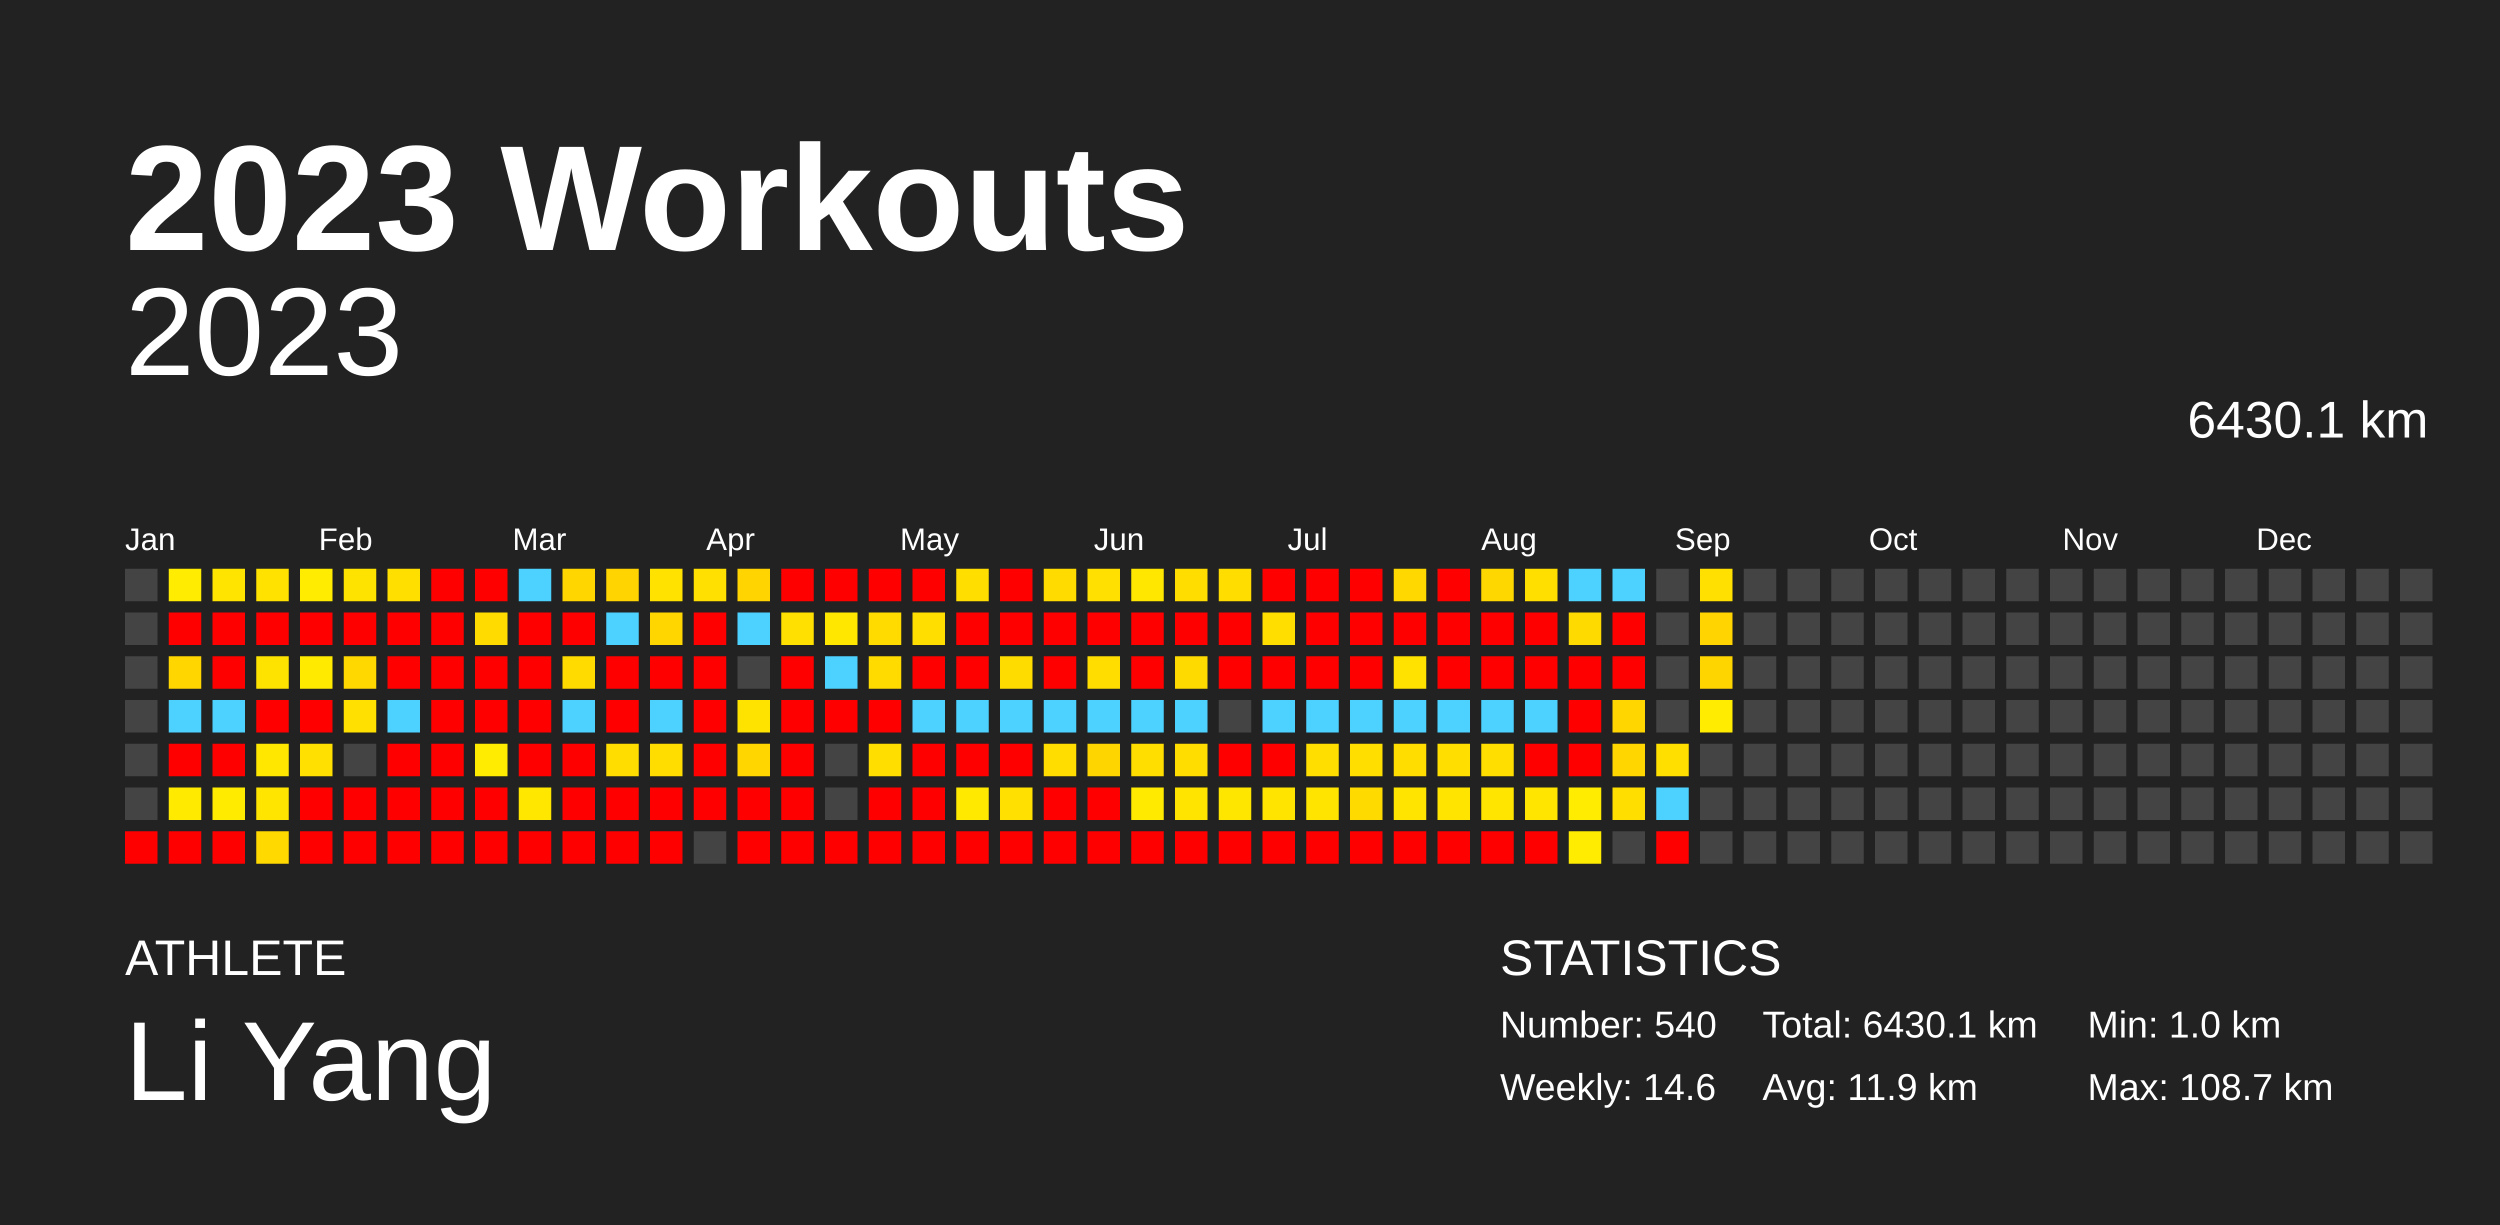
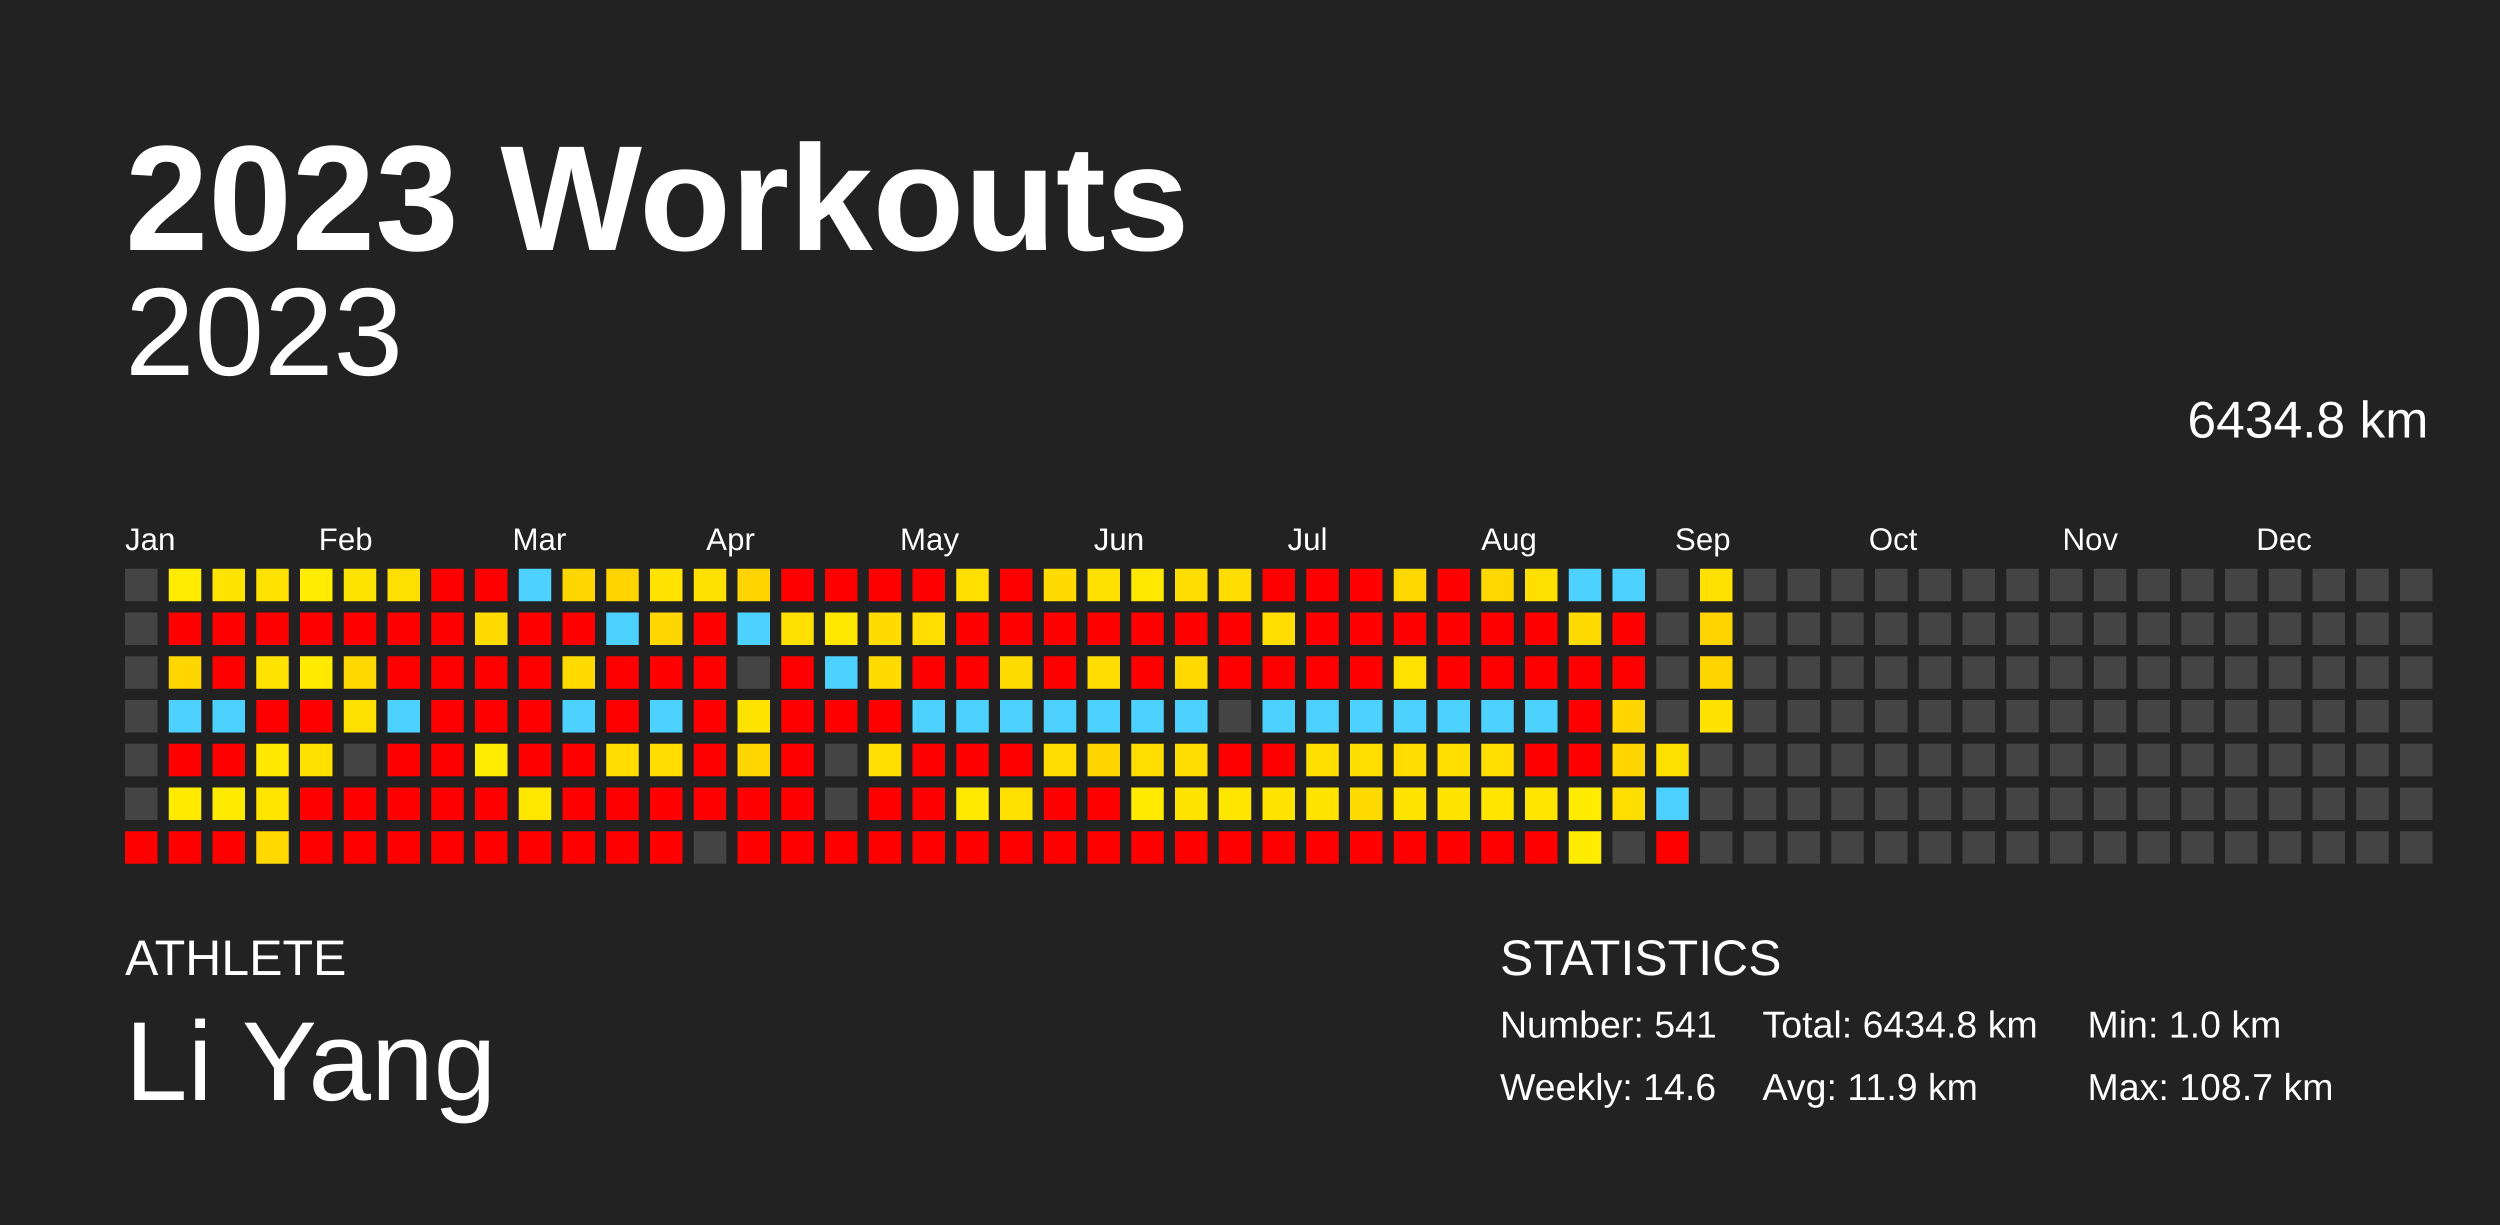
<svg xmlns="http://www.w3.org/2000/svg" baseProfile="full" height="98mm" version="1.1" viewBox="0,0,200,98" width="200mm">
  <defs />
  <rect fill="#222222" height="98" width="200" x="0" y="0" />
  <text fill="#FFFFFF" style="font-size:12px; font-family:Arial; font-weight:bold;" x="10" y="20">2023 Workouts</text>
  <text fill="#FFFFFF" style="font-size:4px; font-family:Arial" x="10" y="78">ATHLETE</text>
  <text fill="#FFFFFF" style="font-size:9px; font-family:Arial" x="10" y="88">Li Yang</text>
  <text fill="#FFFFFF" style="font-size:4px; font-family:Arial" x="120" y="78">STATISTICS</text>
-   <text fill="#FFFFFF" style="font-size:3px; font-family:Arial" x="120" y="83">Number: 540</text>
+   <text fill="#FFFFFF" style="font-size:3px; font-family:Arial" x="120" y="83">Number: 541</text>
  <text fill="#FFFFFF" style="font-size:3px; font-family:Arial" x="120" y="88">Weekly: 14.6</text>
-   <text fill="#FFFFFF" style="font-size:3px; font-family:Arial" x="141" y="83">Total: 6430.1 km</text>
+   <text fill="#FFFFFF" style="font-size:3px; font-family:Arial" x="141" y="83">Total: 6434.8 km</text>
  <text fill="#FFFFFF" style="font-size:3px; font-family:Arial" x="141" y="88">Avg: 11.9 km</text>
  <text fill="#FFFFFF" style="font-size:3px; font-family:Arial" x="167" y="83">Min: 1.0 km</text>
  <text fill="#FFFFFF" style="font-size:3px; font-family:Arial" x="167" y="88">Max: 108.7 km</text>
  <text alignment-baseline="hanging" fill="#FFFFFF" style="font-size:10.0px; font-family:Arial;" x="10" y="30">2023</text>
-   <text alignment-baseline="hanging" fill="#FFFFFF" style="font-size:4.125px; font-family:Arial;" x="175" y="35">6430.1 km</text>
+   <text alignment-baseline="hanging" fill="#FFFFFF" style="font-size:4.125px; font-family:Arial;" x="175" y="35">6434.8 km</text>
  <text fill="#FFFFFF" style="font-size:2.5px; font-family:Arial" x="10.0" y="44">Jan</text>
  <text fill="#FFFFFF" style="font-size:2.5px; font-family:Arial" x="25.5" y="44">Feb</text>
  <text fill="#FFFFFF" style="font-size:2.5px; font-family:Arial" x="41.0" y="44">Mar</text>
  <text fill="#FFFFFF" style="font-size:2.5px; font-family:Arial" x="56.5" y="44">Apr</text>
  <text fill="#FFFFFF" style="font-size:2.5px; font-family:Arial" x="72.0" y="44">May</text>
  <text fill="#FFFFFF" style="font-size:2.5px; font-family:Arial" x="87.5" y="44">Jun</text>
  <text fill="#FFFFFF" style="font-size:2.5px; font-family:Arial" x="103.0" y="44">Jul</text>
  <text fill="#FFFFFF" style="font-size:2.5px; font-family:Arial" x="118.5" y="44">Aug</text>
  <text fill="#FFFFFF" style="font-size:2.5px; font-family:Arial" x="134.0" y="44">Sep</text>
  <text fill="#FFFFFF" style="font-size:2.5px; font-family:Arial" x="149.5" y="44">Oct</text>
  <text fill="#FFFFFF" style="font-size:2.5px; font-family:Arial" x="165.0" y="44">Nov</text>
  <text fill="#FFFFFF" style="font-size:2.5px; font-family:Arial" x="180.5" y="44">Dec</text>
  <rect fill="#444444" height="2.6" width="2.6" x="10.0" y="45.5" />
  <rect fill="#444444" height="2.6" width="2.6" x="10.0" y="49.0" />
  <rect fill="#444444" height="2.6" width="2.6" x="10.0" y="52.5" />
  <rect fill="#444444" height="2.6" width="2.6" x="10.0" y="56.0" />
  <rect fill="#444444" height="2.6" width="2.6" x="10.0" y="59.5" />
  <rect fill="#444444" height="2.6" width="2.6" x="10.0" y="63.0" />
  <rect fill="red" height="2.6" width="2.6" x="10.0" y="66.5" />
  <rect fill="#ffec00" height="2.6" width="2.6" x="13.5" y="45.5" />
  <rect fill="red" height="2.6" width="2.6" x="13.5" y="49.0" />
  <rect fill="#ffd600" height="2.6" width="2.6" x="13.5" y="52.5" />
  <rect fill="#4dd2ff" height="2.6" width="2.6" x="13.5" y="56.0" />
  <rect fill="red" height="2.6" width="2.6" x="13.5" y="59.5" />
  <rect fill="#ffea00" height="2.6" width="2.6" x="13.5" y="63.0" />
  <rect fill="red" height="2.6" width="2.6" x="13.5" y="66.5" />
  <rect fill="#ffe400" height="2.6" width="2.6" x="17.0" y="45.5" />
  <rect fill="red" height="2.6" width="2.6" x="17.0" y="49.0" />
  <rect fill="red" height="2.6" width="2.6" x="17.0" y="52.5" />
  <rect fill="#4dd2ff" height="2.6" width="2.6" x="17.0" y="56.0" />
  <rect fill="red" height="2.6" width="2.6" x="17.0" y="59.5" />
  <rect fill="#ffeb00" height="2.6" width="2.6" x="17.0" y="63.0" />
  <rect fill="red" height="2.6" width="2.6" x="17.0" y="66.5" />
  <rect fill="#ffe200" height="2.6" width="2.6" x="20.5" y="45.5" />
  <rect fill="red" height="2.6" width="2.6" x="20.5" y="49.0" />
  <rect fill="#ffe300" height="2.6" width="2.6" x="20.5" y="52.5" />
  <rect fill="red" height="2.6" width="2.6" x="20.5" y="56.0" />
  <rect fill="#ffe700" height="2.6" width="2.6" x="20.5" y="59.5" />
  <rect fill="#ffe500" height="2.6" width="2.6" x="20.5" y="63.0" />
  <rect fill="#ffd900" height="2.6" width="2.6" x="20.5" y="66.5" />
  <rect fill="#ffec00" height="2.6" width="2.6" x="24.0" y="45.5" />
  <rect fill="red" height="2.6" width="2.6" x="24.0" y="49.0" />
  <rect fill="#ffea00" height="2.6" width="2.6" x="24.0" y="52.5" />
  <rect fill="red" height="2.6" width="2.6" x="24.0" y="56.0" />
  <rect fill="#ffe000" height="2.6" width="2.6" x="24.0" y="59.5" />
  <rect fill="red" height="2.6" width="2.6" x="24.0" y="63.0" />
  <rect fill="red" height="2.6" width="2.6" x="24.0" y="66.5" />
  <rect fill="#ffe300" height="2.6" width="2.6" x="27.5" y="45.5" />
  <rect fill="red" height="2.6" width="2.6" x="27.5" y="49.0" />
  <rect fill="#ffd800" height="2.6" width="2.6" x="27.5" y="52.5" />
  <rect fill="#ffe000" height="2.6" width="2.6" x="27.5" y="56.0" />
  <rect fill="#444444" height="2.6" width="2.6" x="27.5" y="59.5" />
  <rect fill="red" height="2.6" width="2.6" x="27.5" y="63.0" />
  <rect fill="red" height="2.6" width="2.6" x="27.5" y="66.5" />
  <rect fill="#ffdf00" height="2.6" width="2.6" x="31.0" y="45.5" />
  <rect fill="red" height="2.6" width="2.6" x="31.0" y="49.0" />
  <rect fill="red" height="2.6" width="2.6" x="31.0" y="52.5" />
  <rect fill="#4dd2ff" height="2.6" width="2.6" x="31.0" y="56.0" />
  <rect fill="red" height="2.6" width="2.6" x="31.0" y="59.5" />
  <rect fill="red" height="2.6" width="2.6" x="31.0" y="63.0" />
  <rect fill="red" height="2.6" width="2.6" x="31.0" y="66.5" />
  <rect fill="red" height="2.6" width="2.6" x="34.5" y="45.5" />
  <rect fill="red" height="2.6" width="2.6" x="34.5" y="49.0" />
  <rect fill="red" height="2.6" width="2.6" x="34.5" y="52.5" />
  <rect fill="red" height="2.6" width="2.6" x="34.5" y="56.0" />
  <rect fill="red" height="2.6" width="2.6" x="34.5" y="59.5" />
  <rect fill="red" height="2.6" width="2.6" x="34.5" y="63.0" />
  <rect fill="red" height="2.6" width="2.6" x="34.5" y="66.5" />
  <rect fill="red" height="2.6" width="2.6" x="38.0" y="45.5" />
  <rect fill="#ffdb00" height="2.6" width="2.6" x="38.0" y="49.0" />
  <rect fill="red" height="2.6" width="2.6" x="38.0" y="52.5" />
  <rect fill="red" height="2.6" width="2.6" x="38.0" y="56.0" />
  <rect fill="#ffec00" height="2.6" width="2.6" x="38.0" y="59.5" />
  <rect fill="red" height="2.6" width="2.6" x="38.0" y="63.0" />
  <rect fill="red" height="2.6" width="2.6" x="38.0" y="66.5" />
  <rect fill="#4dd2ff" height="2.6" width="2.6" x="41.5" y="45.5" />
  <rect fill="red" height="2.6" width="2.6" x="41.5" y="49.0" />
  <rect fill="red" height="2.6" width="2.6" x="41.5" y="52.5" />
  <rect fill="red" height="2.6" width="2.6" x="41.5" y="56.0" />
  <rect fill="red" height="2.6" width="2.6" x="41.5" y="59.5" />
  <rect fill="#ffe700" height="2.6" width="2.6" x="41.5" y="63.0" />
  <rect fill="red" height="2.6" width="2.6" x="41.5" y="66.5" />
  <rect fill="#ffd600" height="2.6" width="2.6" x="45.0" y="45.5" />
  <rect fill="red" height="2.6" width="2.6" x="45.0" y="49.0" />
  <rect fill="#ffdb00" height="2.6" width="2.6" x="45.0" y="52.5" />
  <rect fill="#4dd2ff" height="2.6" width="2.6" x="45.0" y="56.0" />
  <rect fill="red" height="2.6" width="2.6" x="45.0" y="59.5" />
  <rect fill="red" height="2.6" width="2.6" x="45.0" y="63.0" />
  <rect fill="red" height="2.6" width="2.6" x="45.0" y="66.5" />
  <rect fill="#ffd400" height="2.6" width="2.6" x="48.5" y="45.5" />
  <rect fill="#4dd2ff" height="2.6" width="2.6" x="48.5" y="49.0" />
  <rect fill="red" height="2.6" width="2.6" x="48.5" y="52.5" />
  <rect fill="red" height="2.6" width="2.6" x="48.5" y="56.0" />
  <rect fill="#ffdd00" height="2.6" width="2.6" x="48.5" y="59.5" />
  <rect fill="red" height="2.6" width="2.6" x="48.5" y="63.0" />
  <rect fill="red" height="2.6" width="2.6" x="48.5" y="66.5" />
  <rect fill="#ffe200" height="2.6" width="2.6" x="52.0" y="45.5" />
  <rect fill="#ffd600" height="2.6" width="2.6" x="52.0" y="49.0" />
  <rect fill="red" height="2.6" width="2.6" x="52.0" y="52.5" />
  <rect fill="#4dd2ff" height="2.6" width="2.6" x="52.0" y="56.0" />
  <rect fill="#ffdd00" height="2.6" width="2.6" x="52.0" y="59.5" />
  <rect fill="red" height="2.6" width="2.6" x="52.0" y="63.0" />
  <rect fill="red" height="2.6" width="2.6" x="52.0" y="66.5" />
  <rect fill="#ffe000" height="2.6" width="2.6" x="55.5" y="45.5" />
  <rect fill="red" height="2.6" width="2.6" x="55.5" y="49.0" />
  <rect fill="red" height="2.6" width="2.6" x="55.5" y="52.5" />
  <rect fill="red" height="2.6" width="2.6" x="55.5" y="56.0" />
  <rect fill="red" height="2.6" width="2.6" x="55.5" y="59.5" />
  <rect fill="red" height="2.6" width="2.6" x="55.5" y="63.0" />
  <rect fill="#444444" height="2.6" width="2.6" x="55.5" y="66.5" />
  <rect fill="#ffd400" height="2.6" width="2.6" x="59.0" y="45.5" />
  <rect fill="#4dd2ff" height="2.6" width="2.6" x="59.0" y="49.0" />
  <rect fill="#444444" height="2.6" width="2.6" x="59.0" y="52.5" />
  <rect fill="#ffe300" height="2.6" width="2.6" x="59.0" y="56.0" />
  <rect fill="#ffd600" height="2.6" width="2.6" x="59.0" y="59.5" />
  <rect fill="red" height="2.6" width="2.6" x="59.0" y="63.0" />
  <rect fill="red" height="2.6" width="2.6" x="59.0" y="66.5" />
  <rect fill="red" height="2.6" width="2.6" x="62.5" y="45.5" />
  <rect fill="#ffe000" height="2.6" width="2.6" x="62.5" y="49.0" />
  <rect fill="red" height="2.6" width="2.6" x="62.5" y="52.5" />
  <rect fill="red" height="2.6" width="2.6" x="62.5" y="56.0" />
  <rect fill="red" height="2.6" width="2.6" x="62.5" y="59.5" />
  <rect fill="red" height="2.6" width="2.6" x="62.5" y="63.0" />
  <rect fill="red" height="2.6" width="2.6" x="62.5" y="66.5" />
  <rect fill="red" height="2.6" width="2.6" x="66.0" y="45.5" />
  <rect fill="#ffe700" height="2.6" width="2.6" x="66.0" y="49.0" />
  <rect fill="#4dd2ff" height="2.6" width="2.6" x="66.0" y="52.5" />
  <rect fill="red" height="2.6" width="2.6" x="66.0" y="56.0" />
  <rect fill="#444444" height="2.6" width="2.6" x="66.0" y="59.5" />
  <rect fill="#444444" height="2.6" width="2.6" x="66.0" y="63.0" />
  <rect fill="red" height="2.6" width="2.6" x="66.0" y="66.5" />
  <rect fill="red" height="2.6" width="2.6" x="69.5" y="45.5" />
  <rect fill="#ffdb00" height="2.6" width="2.6" x="69.5" y="49.0" />
  <rect fill="#ffdb00" height="2.6" width="2.6" x="69.5" y="52.5" />
  <rect fill="red" height="2.6" width="2.6" x="69.5" y="56.0" />
  <rect fill="#ffde00" height="2.6" width="2.6" x="69.5" y="59.5" />
  <rect fill="red" height="2.6" width="2.6" x="69.5" y="63.0" />
  <rect fill="red" height="2.6" width="2.6" x="69.5" y="66.5" />
  <rect fill="red" height="2.6" width="2.6" x="73.0" y="45.5" />
  <rect fill="#ffde00" height="2.6" width="2.6" x="73.0" y="49.0" />
  <rect fill="red" height="2.6" width="2.6" x="73.0" y="52.5" />
  <rect fill="#4dd2ff" height="2.6" width="2.6" x="73.0" y="56.0" />
  <rect fill="red" height="2.6" width="2.6" x="73.0" y="59.5" />
  <rect fill="red" height="2.6" width="2.6" x="73.0" y="63.0" />
  <rect fill="red" height="2.6" width="2.6" x="73.0" y="66.5" />
  <rect fill="#ffde00" height="2.6" width="2.6" x="76.5" y="45.5" />
  <rect fill="red" height="2.6" width="2.6" x="76.5" y="49.0" />
  <rect fill="red" height="2.6" width="2.6" x="76.5" y="52.5" />
  <rect fill="#4dd2ff" height="2.6" width="2.6" x="76.5" y="56.0" />
  <rect fill="red" height="2.6" width="2.6" x="76.5" y="59.5" />
  <rect fill="#ffe900" height="2.6" width="2.6" x="76.5" y="63.0" />
  <rect fill="red" height="2.6" width="2.6" x="76.5" y="66.5" />
  <rect fill="red" height="2.6" width="2.6" x="80.0" y="45.5" />
  <rect fill="red" height="2.6" width="2.6" x="80.0" y="49.0" />
  <rect fill="#ffdc00" height="2.6" width="2.6" x="80.0" y="52.5" />
  <rect fill="#4dd2ff" height="2.6" width="2.6" x="80.0" y="56.0" />
  <rect fill="red" height="2.6" width="2.6" x="80.0" y="59.5" />
  <rect fill="#ffe000" height="2.6" width="2.6" x="80.0" y="63.0" />
  <rect fill="red" height="2.6" width="2.6" x="80.0" y="66.5" />
  <rect fill="#ffdb00" height="2.6" width="2.6" x="83.5" y="45.5" />
  <rect fill="red" height="2.6" width="2.6" x="83.5" y="49.0" />
  <rect fill="red" height="2.6" width="2.6" x="83.5" y="52.5" />
  <rect fill="#4dd2ff" height="2.6" width="2.6" x="83.5" y="56.0" />
  <rect fill="#ffdd00" height="2.6" width="2.6" x="83.5" y="59.5" />
  <rect fill="red" height="2.6" width="2.6" x="83.5" y="63.0" />
  <rect fill="red" height="2.6" width="2.6" x="83.5" y="66.5" />
  <rect fill="#ffe000" height="2.6" width="2.6" x="87.0" y="45.5" />
  <rect fill="red" height="2.6" width="2.6" x="87.0" y="49.0" />
  <rect fill="#ffdd00" height="2.6" width="2.6" x="87.0" y="52.5" />
  <rect fill="#4dd2ff" height="2.6" width="2.6" x="87.0" y="56.0" />
  <rect fill="#ffd500" height="2.6" width="2.6" x="87.0" y="59.5" />
  <rect fill="red" height="2.6" width="2.6" x="87.0" y="63.0" />
  <rect fill="red" height="2.6" width="2.6" x="87.0" y="66.5" />
  <rect fill="#ffe700" height="2.6" width="2.6" x="90.5" y="45.5" />
  <rect fill="red" height="2.6" width="2.6" x="90.5" y="49.0" />
  <rect fill="red" height="2.6" width="2.6" x="90.5" y="52.5" />
  <rect fill="#4dd2ff" height="2.6" width="2.6" x="90.5" y="56.0" />
  <rect fill="#ffde00" height="2.6" width="2.6" x="90.5" y="59.5" />
  <rect fill="#ffea00" height="2.6" width="2.6" x="90.5" y="63.0" />
  <rect fill="red" height="2.6" width="2.6" x="90.5" y="66.5" />
  <rect fill="#ffdd00" height="2.6" width="2.6" x="94.0" y="45.5" />
  <rect fill="red" height="2.6" width="2.6" x="94.0" y="49.0" />
  <rect fill="#ffda00" height="2.6" width="2.6" x="94.0" y="52.5" />
  <rect fill="#4dd2ff" height="2.6" width="2.6" x="94.0" y="56.0" />
  <rect fill="#ffdd00" height="2.6" width="2.6" x="94.0" y="59.5" />
  <rect fill="#ffe400" height="2.6" width="2.6" x="94.0" y="63.0" />
  <rect fill="red" height="2.6" width="2.6" x="94.0" y="66.5" />
  <rect fill="#ffdd00" height="2.6" width="2.6" x="97.5" y="45.5" />
  <rect fill="red" height="2.6" width="2.6" x="97.5" y="49.0" />
  <rect fill="red" height="2.6" width="2.6" x="97.5" y="52.5" />
  <rect fill="#444444" height="2.6" width="2.6" x="97.5" y="56.0" />
  <rect fill="red" height="2.6" width="2.6" x="97.5" y="59.5" />
  <rect fill="#ffe600" height="2.6" width="2.6" x="97.5" y="63.0" />
  <rect fill="red" height="2.6" width="2.6" x="97.5" y="66.5" />
  <rect fill="red" height="2.6" width="2.6" x="101.0" y="45.5" />
  <rect fill="#ffde00" height="2.6" width="2.6" x="101.0" y="49.0" />
  <rect fill="red" height="2.6" width="2.6" x="101.0" y="52.5" />
  <rect fill="#4dd2ff" height="2.6" width="2.6" x="101.0" y="56.0" />
  <rect fill="red" height="2.6" width="2.6" x="101.0" y="59.5" />
  <rect fill="#ffe400" height="2.6" width="2.6" x="101.0" y="63.0" />
  <rect fill="red" height="2.6" width="2.6" x="101.0" y="66.5" />
  <rect fill="red" height="2.6" width="2.6" x="104.5" y="45.5" />
  <rect fill="red" height="2.6" width="2.6" x="104.5" y="49.0" />
  <rect fill="red" height="2.6" width="2.6" x="104.5" y="52.5" />
  <rect fill="#4dd2ff" height="2.6" width="2.6" x="104.5" y="56.0" />
  <rect fill="#ffde00" height="2.6" width="2.6" x="104.5" y="59.5" />
  <rect fill="#ffe400" height="2.6" width="2.6" x="104.5" y="63.0" />
  <rect fill="red" height="2.6" width="2.6" x="104.5" y="66.5" />
  <rect fill="red" height="2.6" width="2.6" x="108.0" y="45.5" />
  <rect fill="red" height="2.6" width="2.6" x="108.0" y="49.0" />
  <rect fill="red" height="2.6" width="2.6" x="108.0" y="52.5" />
  <rect fill="#4dd2ff" height="2.6" width="2.6" x="108.0" y="56.0" />
  <rect fill="#ffde00" height="2.6" width="2.6" x="108.0" y="59.5" />
  <rect fill="#ffda00" height="2.6" width="2.6" x="108.0" y="63.0" />
  <rect fill="red" height="2.6" width="2.6" x="108.0" y="66.5" />
  <rect fill="#ffd800" height="2.6" width="2.6" x="111.5" y="45.5" />
  <rect fill="red" height="2.6" width="2.6" x="111.5" y="49.0" />
  <rect fill="#ffe200" height="2.6" width="2.6" x="111.5" y="52.5" />
  <rect fill="#4dd2ff" height="2.6" width="2.6" x="111.5" y="56.0" />
  <rect fill="#ffdd00" height="2.6" width="2.6" x="111.5" y="59.5" />
  <rect fill="#ffe400" height="2.6" width="2.6" x="111.5" y="63.0" />
  <rect fill="red" height="2.6" width="2.6" x="111.5" y="66.5" />
  <rect fill="red" height="2.6" width="2.6" x="115.0" y="45.5" />
  <rect fill="red" height="2.6" width="2.6" x="115.0" y="49.0" />
  <rect fill="red" height="2.6" width="2.6" x="115.0" y="52.5" />
  <rect fill="#4dd2ff" height="2.6" width="2.6" x="115.0" y="56.0" />
  <rect fill="#ffde00" height="2.6" width="2.6" x="115.0" y="59.5" />
  <rect fill="#ffe400" height="2.6" width="2.6" x="115.0" y="63.0" />
  <rect fill="red" height="2.6" width="2.6" x="115.0" y="66.5" />
  <rect fill="#ffd700" height="2.6" width="2.6" x="118.5" y="45.5" />
  <rect fill="red" height="2.6" width="2.6" x="118.5" y="49.0" />
  <rect fill="red" height="2.6" width="2.6" x="118.5" y="52.5" />
  <rect fill="#4dd2ff" height="2.6" width="2.6" x="118.5" y="56.0" />
  <rect fill="#ffde00" height="2.6" width="2.6" x="118.5" y="59.5" />
  <rect fill="#ffe500" height="2.6" width="2.6" x="118.5" y="63.0" />
  <rect fill="red" height="2.6" width="2.6" x="118.5" y="66.5" />
  <rect fill="#ffdf00" height="2.6" width="2.6" x="122.0" y="45.5" />
  <rect fill="red" height="2.6" width="2.6" x="122.0" y="49.0" />
  <rect fill="red" height="2.6" width="2.6" x="122.0" y="52.5" />
  <rect fill="#4dd2ff" height="2.6" width="2.6" x="122.0" y="56.0" />
  <rect fill="red" height="2.6" width="2.6" x="122.0" y="59.5" />
  <rect fill="#ffe500" height="2.6" width="2.6" x="122.0" y="63.0" />
  <rect fill="red" height="2.6" width="2.6" x="122.0" y="66.5" />
  <rect fill="#4dd2ff" height="2.6" width="2.6" x="125.5" y="45.5" />
  <rect fill="#ffda00" height="2.6" width="2.6" x="125.5" y="49.0" />
  <rect fill="red" height="2.6" width="2.6" x="125.5" y="52.5" />
  <rect fill="red" height="2.6" width="2.6" x="125.5" y="56.0" />
  <rect fill="red" height="2.6" width="2.6" x="125.5" y="59.5" />
  <rect fill="#ffec00" height="2.6" width="2.6" x="125.5" y="63.0" />
  <rect fill="#ffec00" height="2.6" width="2.6" x="125.5" y="66.5" />
  <rect fill="#4dd2ff" height="2.6" width="2.6" x="129.0" y="45.5" />
  <rect fill="red" height="2.6" width="2.6" x="129.0" y="49.0" />
  <rect fill="red" height="2.6" width="2.6" x="129.0" y="52.5" />
  <rect fill="#ffd600" height="2.6" width="2.6" x="129.0" y="56.0" />
  <rect fill="#ffd600" height="2.6" width="2.6" x="129.0" y="59.5" />
  <rect fill="#ffde00" height="2.6" width="2.6" x="129.0" y="63.0" />
  <rect fill="#444444" height="2.6" width="2.6" x="129.0" y="66.5" />
  <rect fill="#444444" height="2.6" width="2.6" x="132.5" y="45.5" />
  <rect fill="#444444" height="2.6" width="2.6" x="132.5" y="49.0" />
  <rect fill="#444444" height="2.6" width="2.6" x="132.5" y="52.5" />
  <rect fill="#444444" height="2.6" width="2.6" x="132.5" y="56.0" />
  <rect fill="#ffdf00" height="2.6" width="2.6" x="132.5" y="59.5" />
  <rect fill="#4dd2ff" height="2.6" width="2.6" x="132.5" y="63.0" />
  <rect fill="red" height="2.6" width="2.6" x="132.5" y="66.5" />
  <rect fill="#ffe000" height="2.6" width="2.6" x="136.0" y="45.5" />
  <rect fill="#ffd400" height="2.6" width="2.6" x="136.0" y="49.0" />
  <rect fill="#ffd500" height="2.6" width="2.6" x="136.0" y="52.5" />
-   <rect fill="#ffec00" height="2.6" width="2.6" x="136.0" y="56.0" />
+   <rect fill="#ffe100" height="2.6" width="2.6" x="136.0" y="56.0" />
  <rect fill="#444444" height="2.6" width="2.6" x="136.0" y="59.5" />
  <rect fill="#444444" height="2.6" width="2.6" x="136.0" y="63.0" />
  <rect fill="#444444" height="2.6" width="2.6" x="136.0" y="66.5" />
  <rect fill="#444444" height="2.6" width="2.6" x="139.5" y="45.5" />
  <rect fill="#444444" height="2.6" width="2.6" x="139.5" y="49.0" />
  <rect fill="#444444" height="2.6" width="2.6" x="139.5" y="52.5" />
  <rect fill="#444444" height="2.6" width="2.6" x="139.5" y="56.0" />
  <rect fill="#444444" height="2.6" width="2.6" x="139.5" y="59.5" />
  <rect fill="#444444" height="2.6" width="2.6" x="139.5" y="63.0" />
  <rect fill="#444444" height="2.6" width="2.6" x="139.5" y="66.5" />
  <rect fill="#444444" height="2.6" width="2.6" x="143.0" y="45.5" />
  <rect fill="#444444" height="2.6" width="2.6" x="143.0" y="49.0" />
  <rect fill="#444444" height="2.6" width="2.6" x="143.0" y="52.5" />
  <rect fill="#444444" height="2.6" width="2.6" x="143.0" y="56.0" />
  <rect fill="#444444" height="2.6" width="2.6" x="143.0" y="59.5" />
  <rect fill="#444444" height="2.6" width="2.6" x="143.0" y="63.0" />
  <rect fill="#444444" height="2.6" width="2.6" x="143.0" y="66.5" />
  <rect fill="#444444" height="2.6" width="2.6" x="146.5" y="45.5" />
  <rect fill="#444444" height="2.6" width="2.6" x="146.5" y="49.0" />
  <rect fill="#444444" height="2.6" width="2.6" x="146.5" y="52.5" />
  <rect fill="#444444" height="2.6" width="2.6" x="146.5" y="56.0" />
  <rect fill="#444444" height="2.6" width="2.6" x="146.5" y="59.5" />
  <rect fill="#444444" height="2.6" width="2.6" x="146.5" y="63.0" />
  <rect fill="#444444" height="2.6" width="2.6" x="146.5" y="66.5" />
  <rect fill="#444444" height="2.6" width="2.6" x="150.0" y="45.5" />
  <rect fill="#444444" height="2.6" width="2.6" x="150.0" y="49.0" />
  <rect fill="#444444" height="2.6" width="2.6" x="150.0" y="52.5" />
  <rect fill="#444444" height="2.6" width="2.6" x="150.0" y="56.0" />
  <rect fill="#444444" height="2.6" width="2.6" x="150.0" y="59.5" />
  <rect fill="#444444" height="2.6" width="2.6" x="150.0" y="63.0" />
  <rect fill="#444444" height="2.6" width="2.6" x="150.0" y="66.5" />
  <rect fill="#444444" height="2.6" width="2.6" x="153.5" y="45.5" />
  <rect fill="#444444" height="2.6" width="2.6" x="153.5" y="49.0" />
  <rect fill="#444444" height="2.6" width="2.6" x="153.5" y="52.5" />
  <rect fill="#444444" height="2.6" width="2.6" x="153.5" y="56.0" />
  <rect fill="#444444" height="2.6" width="2.6" x="153.5" y="59.5" />
  <rect fill="#444444" height="2.6" width="2.6" x="153.5" y="63.0" />
  <rect fill="#444444" height="2.6" width="2.6" x="153.5" y="66.5" />
  <rect fill="#444444" height="2.6" width="2.6" x="157.0" y="45.5" />
  <rect fill="#444444" height="2.6" width="2.6" x="157.0" y="49.0" />
  <rect fill="#444444" height="2.6" width="2.6" x="157.0" y="52.5" />
  <rect fill="#444444" height="2.6" width="2.6" x="157.0" y="56.0" />
  <rect fill="#444444" height="2.6" width="2.6" x="157.0" y="59.5" />
  <rect fill="#444444" height="2.6" width="2.6" x="157.0" y="63.0" />
  <rect fill="#444444" height="2.6" width="2.6" x="157.0" y="66.5" />
  <rect fill="#444444" height="2.6" width="2.6" x="160.5" y="45.5" />
  <rect fill="#444444" height="2.6" width="2.6" x="160.5" y="49.0" />
  <rect fill="#444444" height="2.6" width="2.6" x="160.5" y="52.5" />
  <rect fill="#444444" height="2.6" width="2.6" x="160.5" y="56.0" />
  <rect fill="#444444" height="2.6" width="2.6" x="160.5" y="59.5" />
  <rect fill="#444444" height="2.6" width="2.6" x="160.5" y="63.0" />
  <rect fill="#444444" height="2.6" width="2.6" x="160.5" y="66.5" />
  <rect fill="#444444" height="2.6" width="2.6" x="164.0" y="45.5" />
  <rect fill="#444444" height="2.6" width="2.6" x="164.0" y="49.0" />
  <rect fill="#444444" height="2.6" width="2.6" x="164.0" y="52.5" />
  <rect fill="#444444" height="2.6" width="2.6" x="164.0" y="56.0" />
  <rect fill="#444444" height="2.6" width="2.6" x="164.0" y="59.5" />
  <rect fill="#444444" height="2.6" width="2.6" x="164.0" y="63.0" />
  <rect fill="#444444" height="2.6" width="2.6" x="164.0" y="66.5" />
  <rect fill="#444444" height="2.6" width="2.6" x="167.5" y="45.5" />
  <rect fill="#444444" height="2.6" width="2.6" x="167.5" y="49.0" />
  <rect fill="#444444" height="2.6" width="2.6" x="167.5" y="52.5" />
  <rect fill="#444444" height="2.6" width="2.6" x="167.5" y="56.0" />
  <rect fill="#444444" height="2.6" width="2.6" x="167.5" y="59.5" />
  <rect fill="#444444" height="2.6" width="2.6" x="167.5" y="63.0" />
  <rect fill="#444444" height="2.6" width="2.6" x="167.5" y="66.5" />
  <rect fill="#444444" height="2.6" width="2.6" x="171.0" y="45.5" />
  <rect fill="#444444" height="2.6" width="2.6" x="171.0" y="49.0" />
  <rect fill="#444444" height="2.6" width="2.6" x="171.0" y="52.5" />
  <rect fill="#444444" height="2.6" width="2.6" x="171.0" y="56.0" />
  <rect fill="#444444" height="2.6" width="2.6" x="171.0" y="59.5" />
  <rect fill="#444444" height="2.6" width="2.6" x="171.0" y="63.0" />
  <rect fill="#444444" height="2.6" width="2.6" x="171.0" y="66.5" />
  <rect fill="#444444" height="2.6" width="2.6" x="174.5" y="45.5" />
  <rect fill="#444444" height="2.6" width="2.6" x="174.5" y="49.0" />
  <rect fill="#444444" height="2.6" width="2.6" x="174.5" y="52.5" />
  <rect fill="#444444" height="2.6" width="2.6" x="174.5" y="56.0" />
  <rect fill="#444444" height="2.6" width="2.6" x="174.5" y="59.5" />
  <rect fill="#444444" height="2.6" width="2.6" x="174.5" y="63.0" />
  <rect fill="#444444" height="2.6" width="2.6" x="174.5" y="66.5" />
  <rect fill="#444444" height="2.6" width="2.6" x="178.0" y="45.5" />
  <rect fill="#444444" height="2.6" width="2.6" x="178.0" y="49.0" />
  <rect fill="#444444" height="2.6" width="2.6" x="178.0" y="52.5" />
  <rect fill="#444444" height="2.6" width="2.6" x="178.0" y="56.0" />
  <rect fill="#444444" height="2.6" width="2.6" x="178.0" y="59.5" />
  <rect fill="#444444" height="2.6" width="2.6" x="178.0" y="63.0" />
  <rect fill="#444444" height="2.6" width="2.6" x="178.0" y="66.5" />
  <rect fill="#444444" height="2.6" width="2.6" x="181.5" y="45.5" />
  <rect fill="#444444" height="2.6" width="2.6" x="181.5" y="49.0" />
  <rect fill="#444444" height="2.6" width="2.6" x="181.5" y="52.5" />
  <rect fill="#444444" height="2.6" width="2.6" x="181.5" y="56.0" />
  <rect fill="#444444" height="2.6" width="2.6" x="181.5" y="59.5" />
  <rect fill="#444444" height="2.6" width="2.6" x="181.5" y="63.0" />
  <rect fill="#444444" height="2.6" width="2.6" x="181.5" y="66.5" />
  <rect fill="#444444" height="2.6" width="2.6" x="185.0" y="45.5" />
  <rect fill="#444444" height="2.6" width="2.6" x="185.0" y="49.0" />
  <rect fill="#444444" height="2.6" width="2.6" x="185.0" y="52.5" />
  <rect fill="#444444" height="2.6" width="2.6" x="185.0" y="56.0" />
  <rect fill="#444444" height="2.6" width="2.6" x="185.0" y="59.5" />
  <rect fill="#444444" height="2.6" width="2.6" x="185.0" y="63.0" />
  <rect fill="#444444" height="2.6" width="2.6" x="185.0" y="66.5" />
  <rect fill="#444444" height="2.6" width="2.6" x="188.5" y="45.5" />
  <rect fill="#444444" height="2.6" width="2.6" x="188.5" y="49.0" />
  <rect fill="#444444" height="2.6" width="2.6" x="188.5" y="52.5" />
  <rect fill="#444444" height="2.6" width="2.6" x="188.5" y="56.0" />
  <rect fill="#444444" height="2.6" width="2.6" x="188.5" y="59.5" />
  <rect fill="#444444" height="2.6" width="2.6" x="188.5" y="63.0" />
  <rect fill="#444444" height="2.6" width="2.6" x="188.5" y="66.5" />
  <rect fill="#444444" height="2.6" width="2.6" x="192.0" y="45.5" />
  <rect fill="#444444" height="2.6" width="2.6" x="192.0" y="49.0" />
  <rect fill="#444444" height="2.6" width="2.6" x="192.0" y="52.5" />
  <rect fill="#444444" height="2.6" width="2.6" x="192.0" y="56.0" />
  <rect fill="#444444" height="2.6" width="2.6" x="192.0" y="59.5" />
  <rect fill="#444444" height="2.6" width="2.6" x="192.0" y="63.0" />
  <rect fill="#444444" height="2.6" width="2.6" x="192.0" y="66.5" />
</svg>
